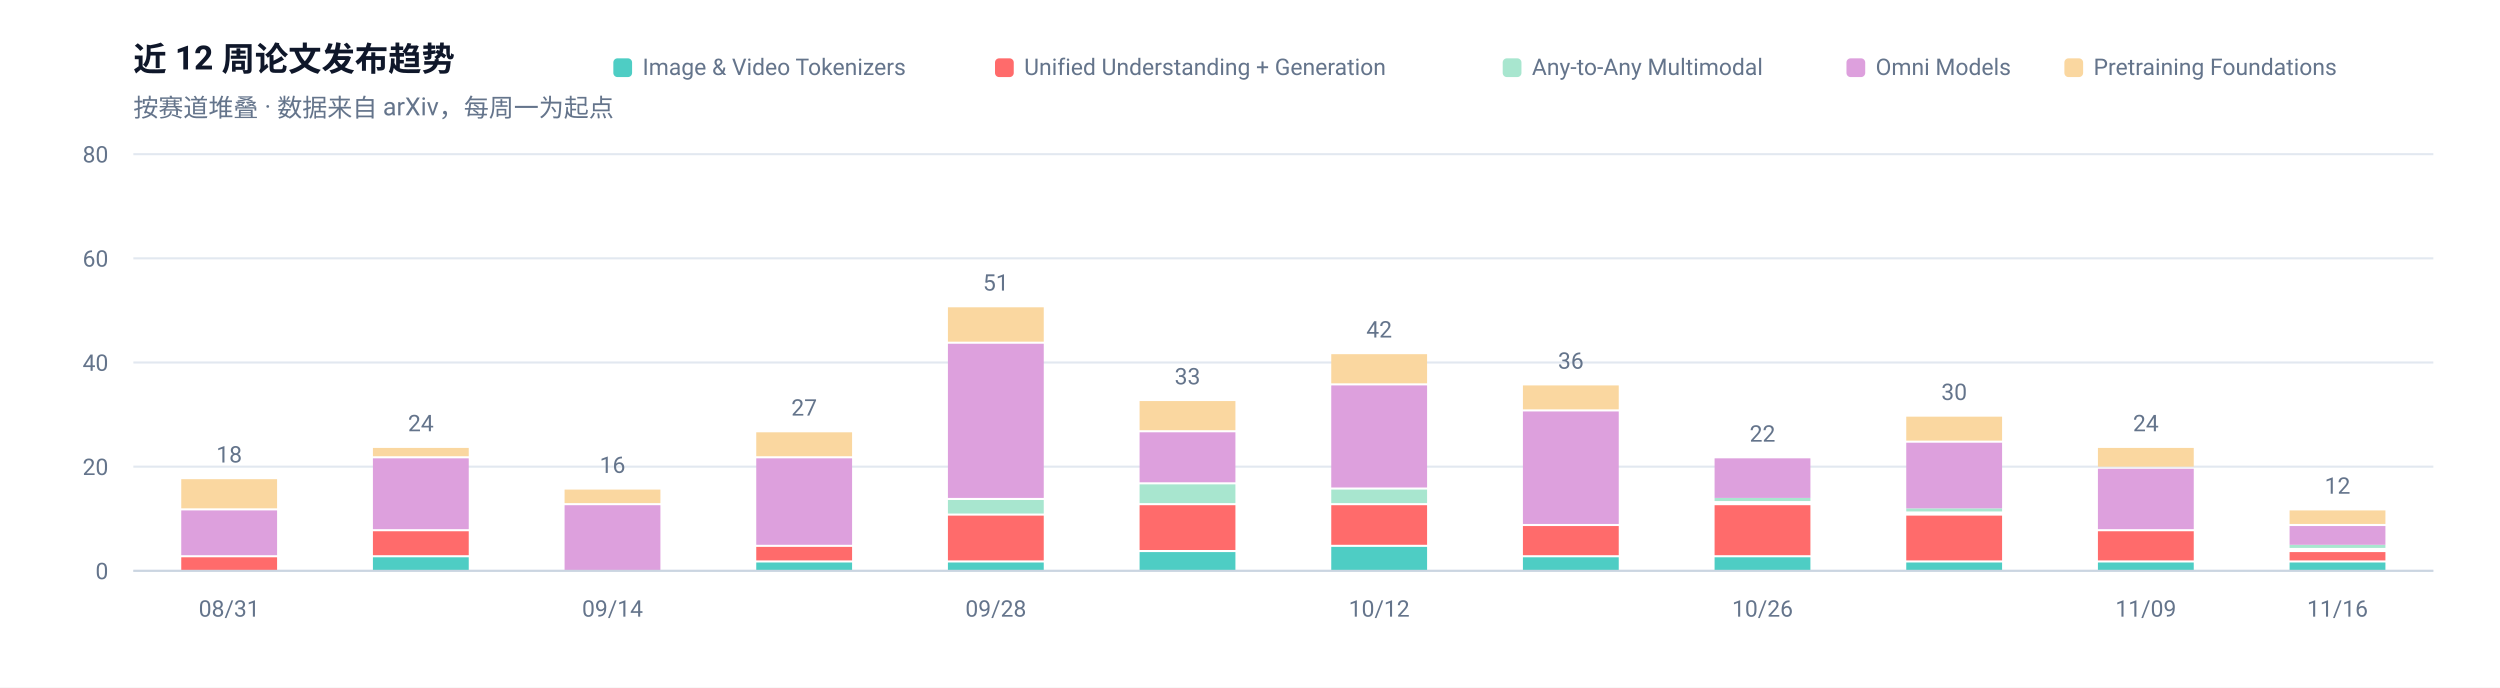
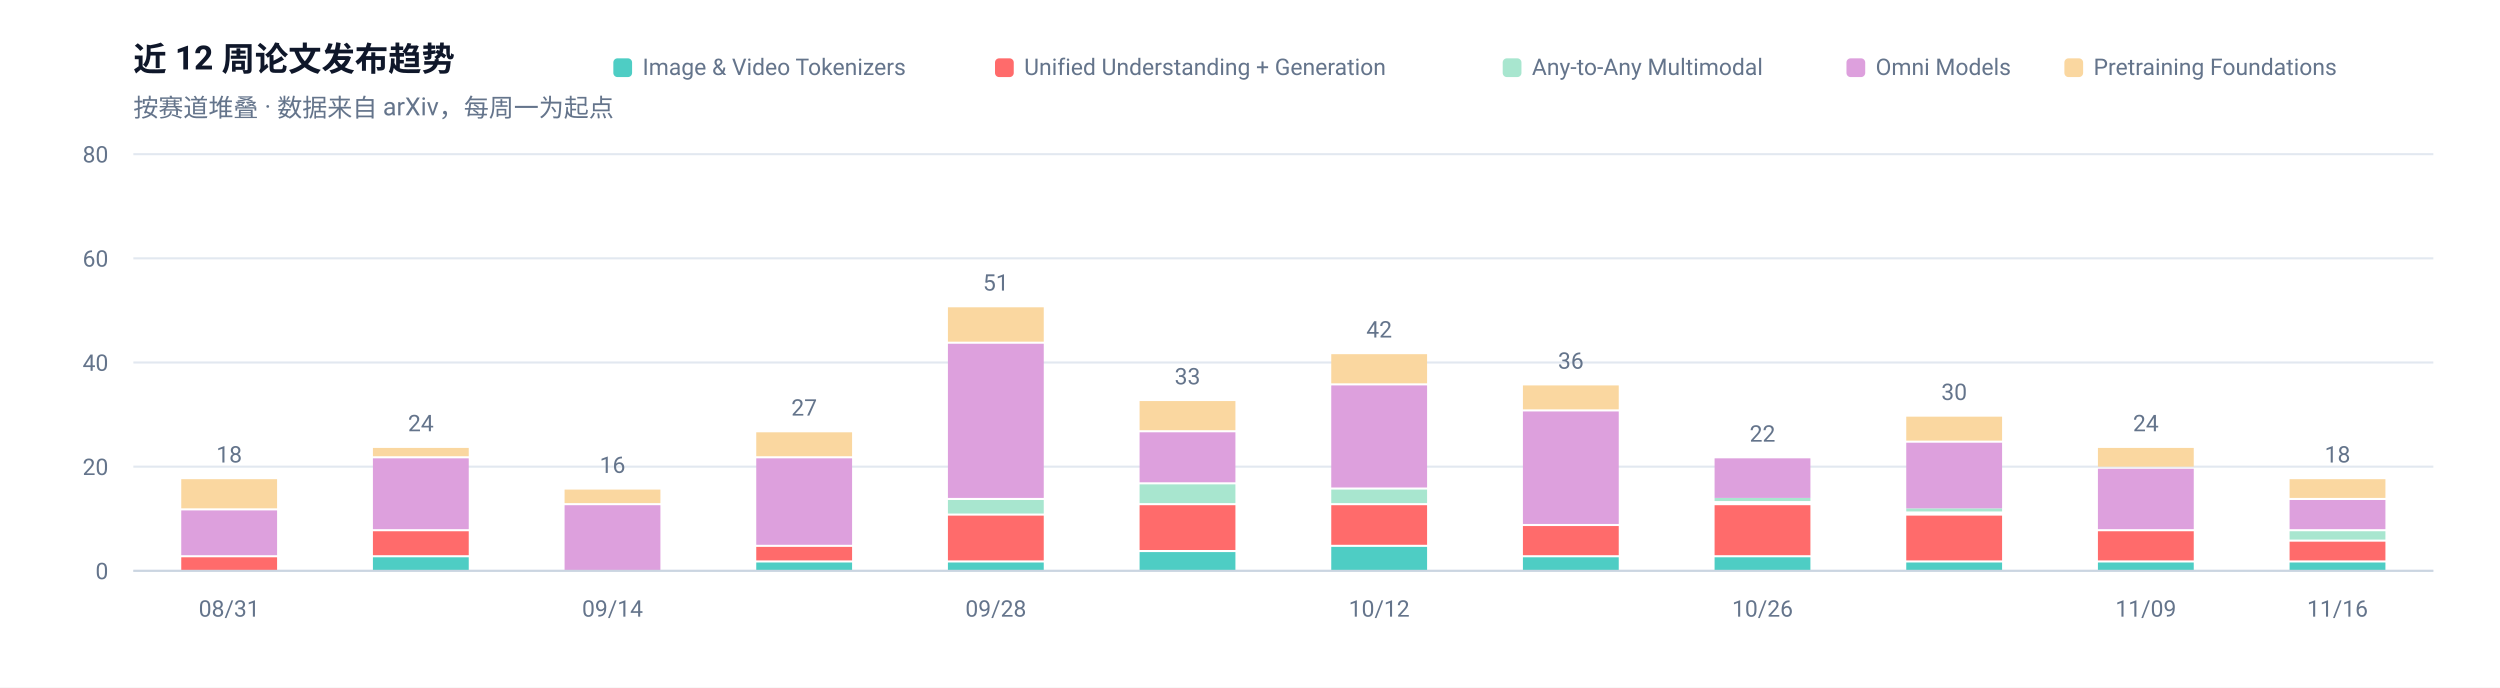
<svg xmlns="http://www.w3.org/2000/svg" width="1200" height="330" viewBox="0 0 1200 330" role="img" aria-label="近 12 周论文发布趋势">
  <rect width="1200" height="330" fill="#FFFFFF" />
  <g font-family="-apple-system, BlinkMacSystemFont, 'Segoe UI', 'Noto Sans SC', 'PingFang SC', 'Microsoft YaHei', Roboto, sans-serif">
    <text x="64" y="34" font-size="16" font-weight="600" fill="#0F172A">近 12 周论文发布趋势</text>
    <text x="64" y="56" font-size="12" fill="#64748B">按赛道堆叠 · 数据来自 arXiv，每周一为起点</text>
    <line x1="64" y1="274.0" x2="1168" y2="274.0" stroke="#E2E8F0" stroke-width="1" />
    <text x="52" y="278.0" font-size="11" text-anchor="end" fill="#64748B">0</text>
    <line x1="64" y1="224.0" x2="1168" y2="224.0" stroke="#E2E8F0" stroke-width="1" />
    <text x="52" y="228.0" font-size="11" text-anchor="end" fill="#64748B">20</text>
    <line x1="64" y1="174.0" x2="1168" y2="174.0" stroke="#E2E8F0" stroke-width="1" />
    <text x="52" y="178.0" font-size="11" text-anchor="end" fill="#64748B">40</text>
    <line x1="64" y1="124.0" x2="1168" y2="124.0" stroke="#E2E8F0" stroke-width="1" />
    <text x="52" y="128.0" font-size="11" text-anchor="end" fill="#64748B">60</text>
    <line x1="64" y1="74.0" x2="1168" y2="74.0" stroke="#E2E8F0" stroke-width="1" />
    <text x="52" y="78.0" font-size="11" text-anchor="end" fill="#64748B">80</text>
    <rect x="87.0" y="267.5" width="46.0" height="6.5" fill="#FF6B6B" />
    <rect x="87.0" y="245.0" width="46.0" height="21.5" fill="#DDA0DD" />
    <rect x="87.0" y="230.0" width="46.0" height="14.0" fill="#FAD7A0" />
    <text x="110.0" y="222.0" font-size="11" text-anchor="middle" fill="#64748B">18</text>
    <text x="110.0" y="296" font-size="11" text-anchor="middle" fill="#64748B">08/31</text>
    <rect x="179.0" y="267.5" width="46.0" height="6.5" fill="#4ECDC4" />
    <rect x="179.0" y="255.0" width="46.0" height="11.5" fill="#FF6B6B" />
    <rect x="179.0" y="220.0" width="46.0" height="34.0" fill="#DDA0DD" />
    <rect x="179.0" y="215.0" width="46.0" height="4.0" fill="#FAD7A0" />
    <text x="202.0" y="207.0" font-size="11" text-anchor="middle" fill="#64748B">24</text>
    <rect x="271.0" y="242.5" width="46.0" height="31.5" fill="#DDA0DD" />
    <rect x="271.0" y="235.0" width="46.0" height="6.5" fill="#FAD7A0" />
    <text x="294.0" y="227.0" font-size="11" text-anchor="middle" fill="#64748B">16</text>
    <text x="294.0" y="296" font-size="11" text-anchor="middle" fill="#64748B">09/14</text>
    <rect x="363.0" y="270.0" width="46.0" height="4.0" fill="#4ECDC4" />
    <rect x="363.0" y="262.5" width="46.0" height="6.5" fill="#FF6B6B" />
    <rect x="363.0" y="220.0" width="46.0" height="41.5" fill="#DDA0DD" />
    <rect x="363.0" y="207.5" width="46.0" height="11.5" fill="#FAD7A0" />
    <text x="386.0" y="199.5" font-size="11" text-anchor="middle" fill="#64748B">27</text>
    <rect x="455.0" y="270.0" width="46.0" height="4.0" fill="#4ECDC4" />
    <rect x="455.0" y="247.5" width="46.0" height="21.5" fill="#FF6B6B" />
    <rect x="455.0" y="240.0" width="46.0" height="6.5" fill="#A8E6CF" />
    <rect x="455.0" y="165.0" width="46.0" height="74.0" fill="#DDA0DD" />
    <rect x="455.0" y="147.5" width="46.0" height="16.5" fill="#FAD7A0" />
    <text x="478.0" y="139.5" font-size="11" text-anchor="middle" fill="#64748B">51</text>
    <text x="478.0" y="296" font-size="11" text-anchor="middle" fill="#64748B">09/28</text>
    <rect x="547.0" y="265.0" width="46.0" height="9.0" fill="#4ECDC4" />
    <rect x="547.0" y="242.5" width="46.0" height="21.5" fill="#FF6B6B" />
    <rect x="547.0" y="232.5" width="46.0" height="9.0" fill="#A8E6CF" />
    <rect x="547.0" y="207.5" width="46.0" height="24.0" fill="#DDA0DD" />
    <rect x="547.0" y="192.5" width="46.0" height="14.0" fill="#FAD7A0" />
    <text x="570.0" y="184.5" font-size="11" text-anchor="middle" fill="#64748B">33</text>
    <rect x="639.0" y="262.5" width="46.0" height="11.5" fill="#4ECDC4" />
    <rect x="639.0" y="242.5" width="46.0" height="19.0" fill="#FF6B6B" />
    <rect x="639.0" y="235.0" width="46.0" height="6.5" fill="#A8E6CF" />
    <rect x="639.0" y="185.0" width="46.0" height="49.0" fill="#DDA0DD" />
    <rect x="639.0" y="170.0" width="46.0" height="14.0" fill="#FAD7A0" />
    <text x="662.0" y="162.0" font-size="11" text-anchor="middle" fill="#64748B">42</text>
    <text x="662.0" y="296" font-size="11" text-anchor="middle" fill="#64748B">10/12</text>
    <rect x="731.0" y="267.5" width="46.0" height="6.5" fill="#4ECDC4" />
    <rect x="731.0" y="252.5" width="46.0" height="14.0" fill="#FF6B6B" />
    <rect x="731.0" y="197.5" width="46.0" height="54.0" fill="#DDA0DD" />
    <rect x="731.0" y="185.0" width="46.0" height="11.5" fill="#FAD7A0" />
    <text x="754.0" y="177.0" font-size="11" text-anchor="middle" fill="#64748B">36</text>
    <rect x="823.0" y="267.5" width="46.0" height="6.5" fill="#4ECDC4" />
    <rect x="823.0" y="242.5" width="46.0" height="24.0" fill="#FF6B6B" />
    <rect x="823.0" y="239.0" width="46.0" height="1.5" fill="#A8E6CF" />
    <rect x="823.0" y="220.0" width="46.0" height="19.0" fill="#DDA0DD" />
    <text x="846.0" y="212.0" font-size="11" text-anchor="middle" fill="#64748B">22</text>
    <text x="846.0" y="296" font-size="11" text-anchor="middle" fill="#64748B">10/26</text>
    <rect x="915.0" y="270.0" width="46.0" height="4.0" fill="#4ECDC4" />
    <rect x="915.0" y="247.5" width="46.0" height="21.5" fill="#FF6B6B" />
    <rect x="915.0" y="244.0" width="46.0" height="1.5" fill="#A8E6CF" />
    <rect x="915.0" y="212.5" width="46.0" height="31.5" fill="#DDA0DD" />
    <rect x="915.0" y="200.0" width="46.0" height="11.5" fill="#FAD7A0" />
    <text x="938.0" y="192.0" font-size="11" text-anchor="middle" fill="#64748B">30</text>
    <rect x="1007.0" y="270.0" width="46.0" height="4.0" fill="#4ECDC4" />
    <rect x="1007.0" y="255.0" width="46.0" height="14.0" fill="#FF6B6B" />
    <rect x="1007.0" y="225.0" width="46.0" height="29.0" fill="#DDA0DD" />
    <rect x="1007.0" y="215.0" width="46.0" height="9.0" fill="#FAD7A0" />
    <text x="1030.0" y="207.0" font-size="11" text-anchor="middle" fill="#64748B">24</text>
    <text x="1030.0" y="296" font-size="11" text-anchor="middle" fill="#64748B">11/09</text>
    <rect x="1099.0" y="270.0" width="46.0" height="4.0" fill="#4ECDC4" />
-     <rect x="1099.0" y="265.0" width="46.0" height="4.0" fill="#FF6B6B" />
-     <rect x="1099.0" y="261.5" width="46.0" height="1.5" fill="#A8E6CF" />
-     <rect x="1099.0" y="252.5" width="46.0" height="9.0" fill="#DDA0DD" />
-     <rect x="1099.0" y="245.0" width="46.0" height="6.5" fill="#FAD7A0" />
-     <text x="1122.0" y="237.0" font-size="11" text-anchor="middle" fill="#64748B">12</text>
+     <rect x="1099.0" y="260.0" width="46.0" height="9.0" fill="#FF6B6B" />
+     <rect x="1099.0" y="255.0" width="46.0" height="4.0" fill="#A8E6CF" />
+     <rect x="1099.0" y="240.0" width="46.0" height="14.0" fill="#DDA0DD" />
+     <rect x="1099.0" y="230.0" width="46.0" height="9.0" fill="#FAD7A0" />
+     <text x="1122.0" y="222.0" font-size="11" text-anchor="middle" fill="#64748B">18</text>
    <text x="1122.0" y="296" font-size="11" text-anchor="middle" fill="#64748B">11/16</text>
    <line x1="64" y1="274" x2="1168" y2="274" stroke="#CBD5E1" stroke-width="1" />
    <rect x="990.9" y="28" width="9" height="9" rx="2" fill="#FAD7A0" />
    <text x="1004.9" y="36" font-size="11" fill="#64748B">Pretraining Foundations</text>
    <rect x="886.3" y="28" width="9" height="9" rx="2" fill="#DDA0DD" />
    <text x="900.3" y="36" font-size="11" fill="#64748B">Omni Models</text>
    <rect x="721.3" y="28" width="9" height="9" rx="2" fill="#A8E6CF" />
    <text x="735.3" y="36" font-size="11" fill="#64748B">Any-to-Any Multimodal</text>
    <rect x="477.6" y="28" width="9" height="9" rx="2" fill="#FF6B6B" />
    <text x="491.6" y="36" font-size="11" fill="#64748B">Unified Understanding + Generation</text>
    <rect x="294.4" y="28" width="9" height="9" rx="2" fill="#4ECDC4" />
    <text x="308.4" y="36" font-size="11" fill="#64748B">Image &amp; Video Tokenizers</text>
  </g>
</svg>
